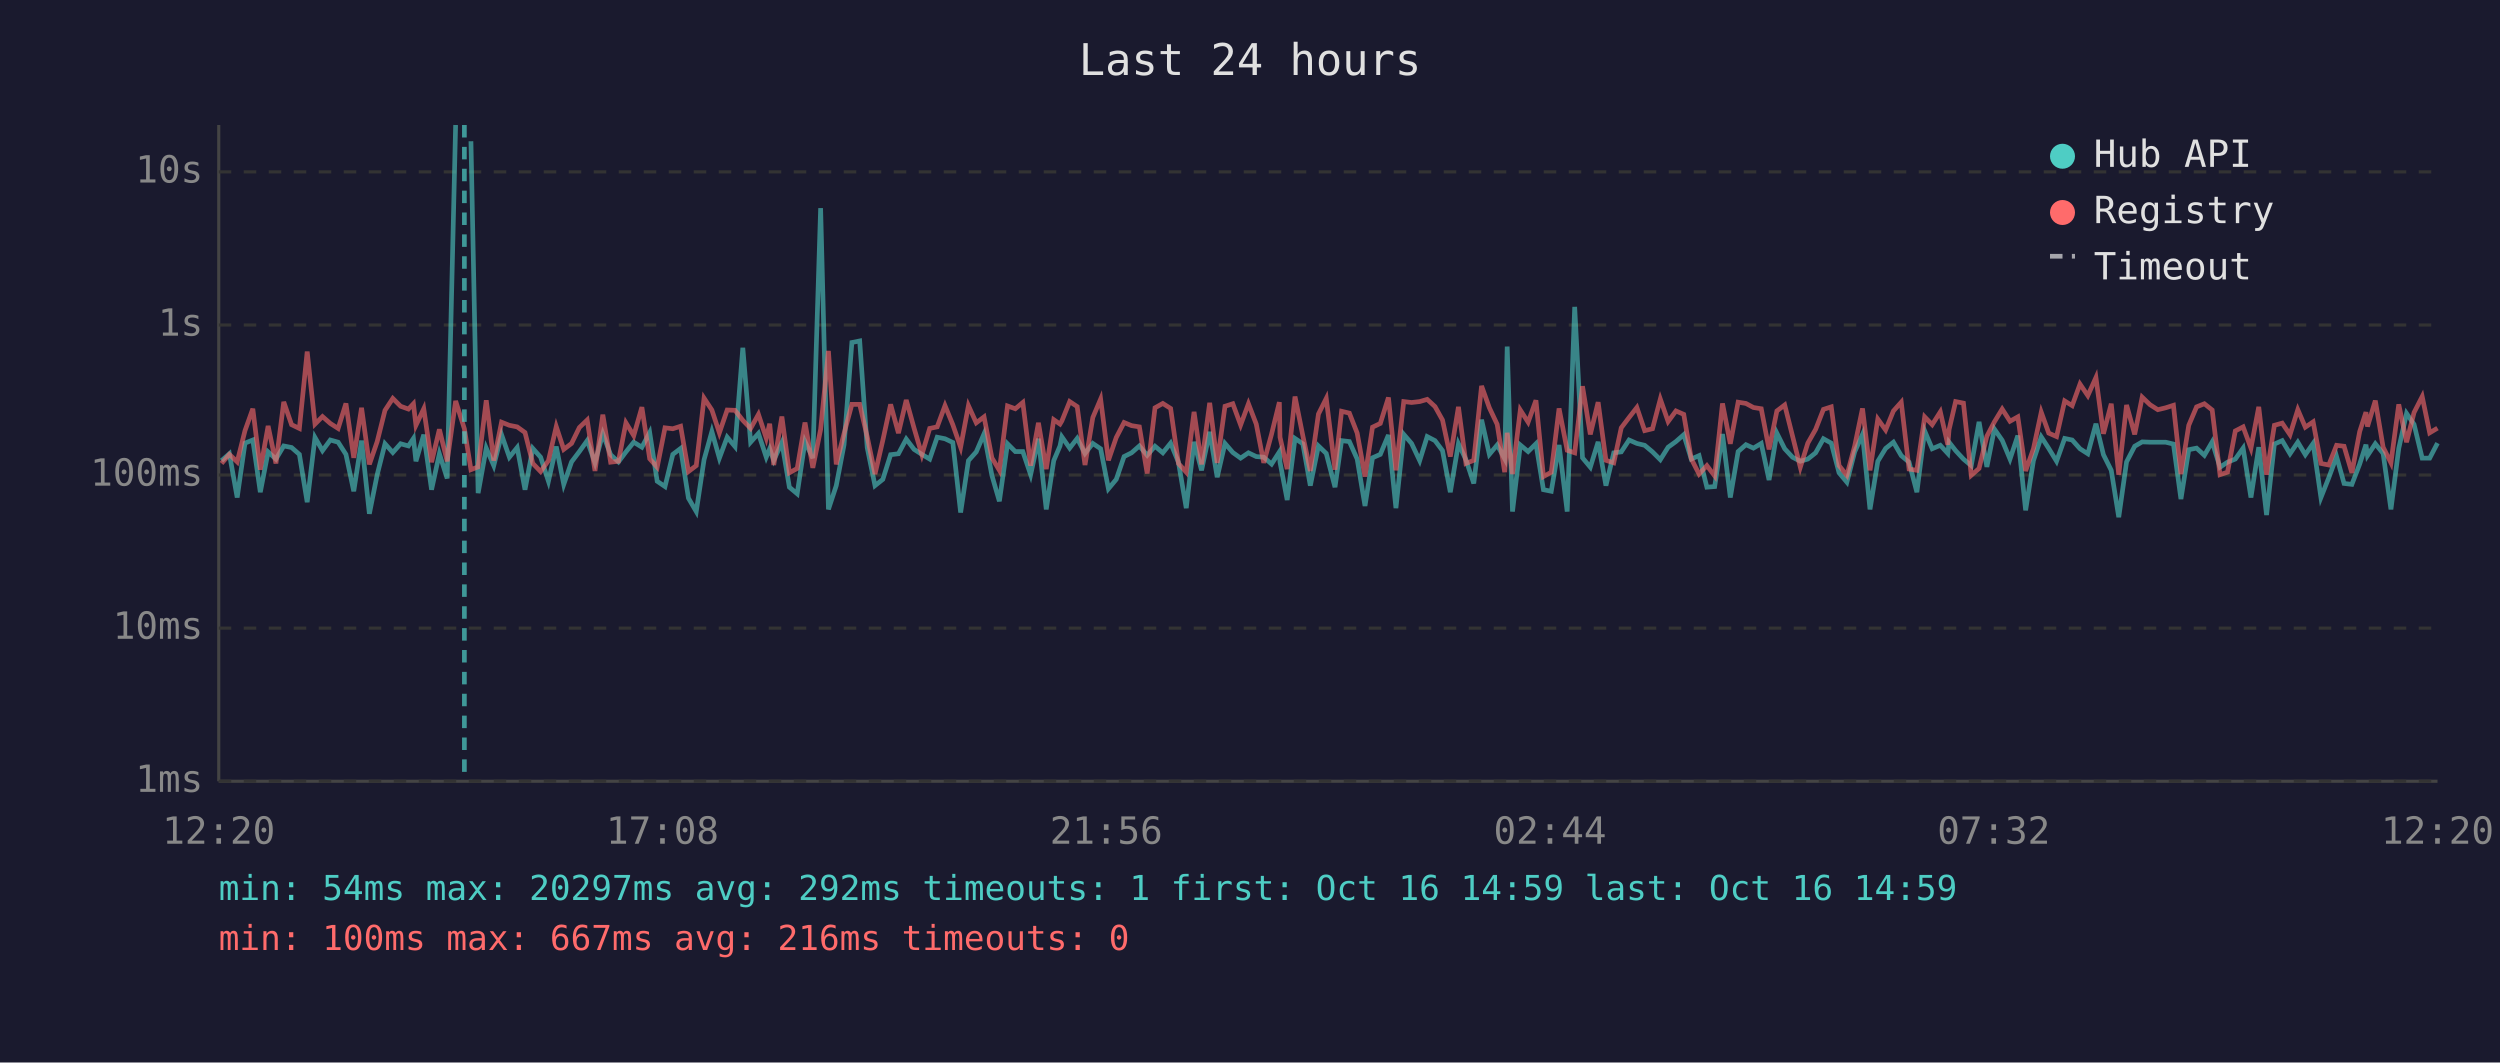
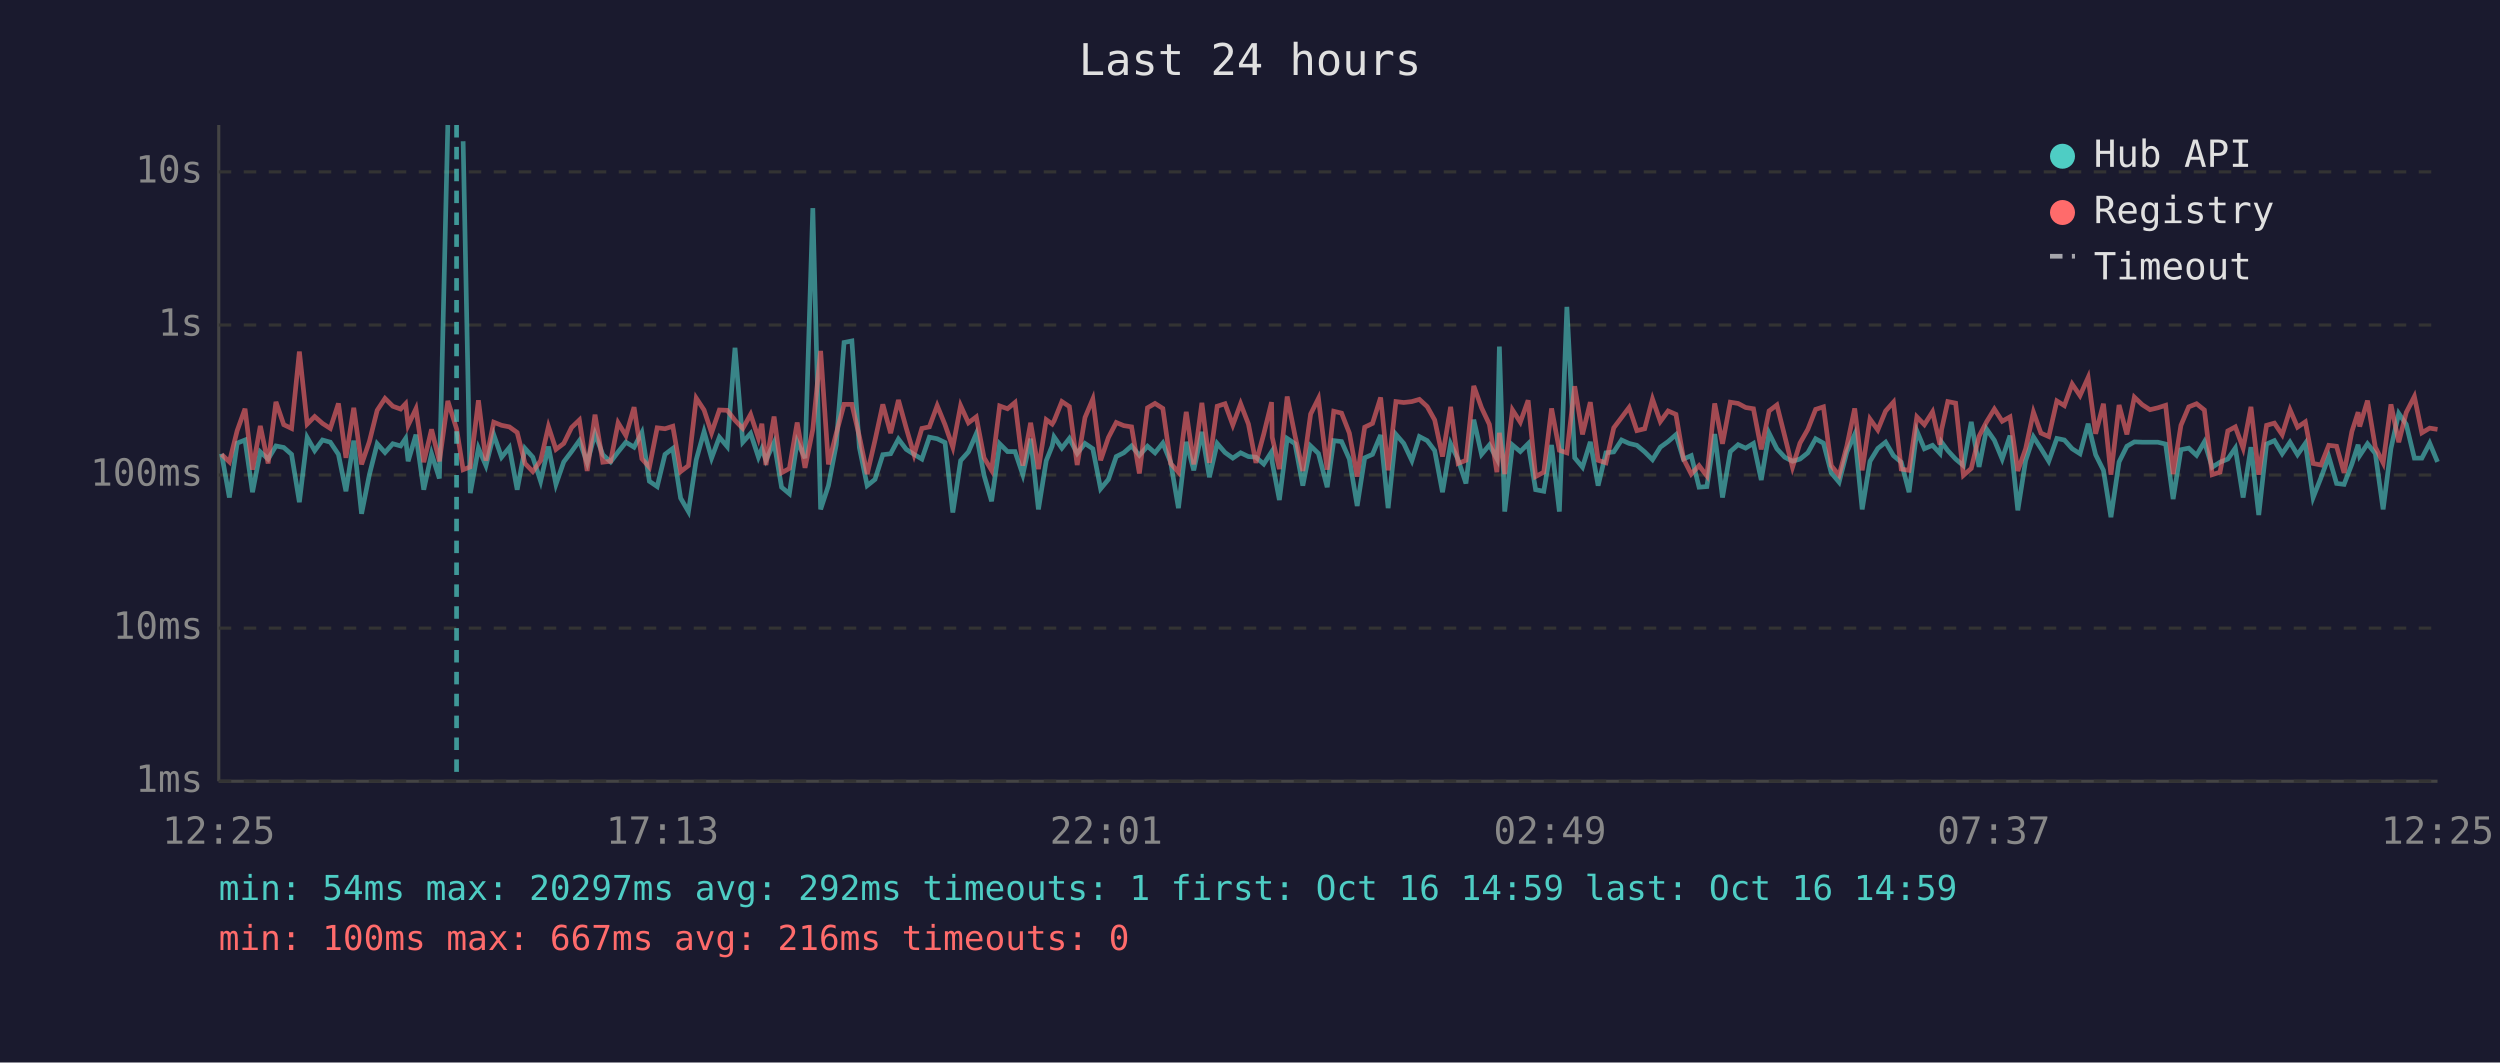
<svg xmlns="http://www.w3.org/2000/svg" viewBox="0 0 800 340" font-family="monospace" font-size="12">
  <rect width="800" height="340" fill="#1a1a2e" />
  <text x="400" y="24" fill="#e0e0e0" font-size="14" text-anchor="middle">Last 24 hours</text>
  <line x1="70" y1="40" x2="70" y2="250" stroke="#444" stroke-width="1" />
  <line x1="70" y1="250" x2="780" y2="250" stroke="#444" stroke-width="1" />
  <line x1="70" y1="250" x2="780" y2="250" stroke="#333" stroke-width="1" stroke-dasharray="4" />
  <text x="65" y="250" fill="#888" text-anchor="end" dominant-baseline="middle">1ms</text>
  <line x1="70" y1="201" x2="780" y2="201" stroke="#333" stroke-width="1" stroke-dasharray="4" />
  <text x="65" y="201" fill="#888" text-anchor="end" dominant-baseline="middle">10ms</text>
  <line x1="70" y1="152" x2="780" y2="152" stroke="#333" stroke-width="1" stroke-dasharray="4" />
  <text x="65" y="152" fill="#888" text-anchor="end" dominant-baseline="middle">100ms</text>
  <line x1="70" y1="104" x2="780" y2="104" stroke="#333" stroke-width="1" stroke-dasharray="4" />
  <text x="65" y="104" fill="#888" text-anchor="end" dominant-baseline="middle">1s</text>
  <line x1="70" y1="55" x2="780" y2="55" stroke="#333" stroke-width="1" stroke-dasharray="4" />
  <text x="65" y="55" fill="#888" text-anchor="end" dominant-baseline="middle">10s</text>
-   <text x="70" y="270" fill="#888" text-anchor="middle">12:20</text>
-   <text x="212" y="270" fill="#888" text-anchor="middle">17:08</text>
-   <text x="354" y="270" fill="#888" text-anchor="middle">21:56</text>
-   <text x="496" y="270" fill="#888" text-anchor="middle">02:44</text>
-   <text x="638" y="270" fill="#888" text-anchor="middle">07:32</text>
-   <text x="780" y="270" fill="#888" text-anchor="middle">12:20</text>
-   <polyline points="70.9,147.4 73.4,145.2 75.9,159.2 78.4,141.8 80.9,140.8 83.3,157.5 85.8,144.6 88.3,146.9 90.8,142.7 93.3,143.2 95.8,145.4 98.3,160.7 100.8,140.0 103.2,144.2 105.7,140.8 108.2,141.5 110.7,145.4 113.2,157.2 115.7,141.0 118.2,164.4 120.7,151.9 123.2,142.0 125.7,144.8 128.2,142.0 130.7,142.7 132.3,140.3 133.1,147.6 135.6,139.1 138.1,156.7 140.6,145.2 143.1,153.1 145.8,40.0" fill="none" stroke="#4ecdc4" stroke-width="1.5" opacity="0.6" />
-   <polyline points="150.7,45.2 153.0,157.8 155.6,143.4 158.0,149.0 160.5,139.1 163.0,146.3 165.5,143.2 168.0,156.7 170.5,143.5 173.0,146.3 175.5,154.0 178.0,142.9 180.4,155.0 182.9,147.8 185.4,144.5 187.9,141.0 190.4,148.1 192.9,138.8 195.4,145.5 197.9,147.8 200.3,144.6 202.8,141.5 205.4,143.1 207.9,138.4 210.3,154.0 212.8,155.7 215.3,145.4 217.8,143.5 220.3,159.4 222.8,163.7 225.3,147.1 227.8,138.1 230.2,146.6 232.7,139.9 235.2,142.9 237.7,111.3 240.2,141.5 242.7,138.7 245.2,146.3 246.3,143.6 247.6,147.3 250.2,141.6 252.6,155.9 255.1,158.0 257.6,141.3 260.1,146.6 262.6,66.6 265.1,163.0 267.6,155.4 270.1,142.3 272.6,109.6 275.1,109.1 277.5,143.2 280.0,155.4 282.5,153.4 285.0,145.5 287.5,145.2 290.0,140.5 292.5,143.8 295.0,145.4 297.5,146.9 299.9,139.9 302.4,140.4 304.9,141.6 307.4,164.0 309.9,147.4 312.4,144.6 314.9,138.8 317.4,152.1 319.8,160.4 322.4,142.0 324.9,144.5 327.3,144.5 329.8,151.9 332.3,140.4 334.8,163.0 337.2,147.4 339.2,142.7 339.8,139.8 342.3,143.4 344.7,140.3 347.2,145.1 349.7,141.9 352.2,143.6 354.7,156.4 357.2,153.4 359.7,146.1 362.1,144.9 364.6,142.7 367.1,145.7 369.6,142.8 372.1,144.9 374.6,141.8 377.1,147.9 379.6,162.6 382.1,141.4 384.5,150.5 387.1,138.2 389.5,152.7 392.0,141.9 394.5,144.8 397.0,146.6 399.5,144.9 402.0,146.1 404.4,146.3 406.9,148.5 409.4,144.6 409.6,147.9 411.9,160.0 414.4,140.3 416.9,142.0 419.3,155.4 421.9,142.7 424.4,145.1 427.2,155.9 429.3,141.0 431.8,141.3 434.3,146.9 436.8,161.9 439.2,146.5 441.7,145.4 444.3,139.2 446.7,162.6 449.2,139.0 451.7,141.9 454.3,147.4 456.7,139.7 459.2,141.0 461.6,144.2 464.1,157.5 466.7,142.0 469.1,147.1 471.6,154.7 474.1,134.3 476.6,145.4 479.1,142.4 481.5,146.8 482.3,110.9 484.0,163.7 486.5,142.4 489.0,144.5 491.5,142.0 493.9,156.7 496.4,157.2 498.9,142.4 501.5,163.7 503.9,98.2 506.4,146.5 508.9,149.5 511.4,141.4 513.9,155.4 516.4,144.9 518.8,144.6 521.3,140.8 523.8,141.9 526.3,142.5 528.8,144.6 531.3,147.1 533.8,143.1 536.3,141.3 538.8,139.1 541.2,146.9 543.7,145.8 546.2,155.9 548.7,155.7 551.2,138.9 553.7,159.2 556.2,144.5 558.7,142.3 561.1,143.4 563.6,141.9 566.1,153.6 568.6,138.6 571.1,143.6 573.6,146.3 576.1,147.6 578.5,146.9 581.0,144.9 583.5,140.4 586.0,141.8 588.5,151.3 591.0,154.3 593.5,144.6 596.0,139.0 598.4,163.0 600.9,147.6 603.4,143.5 605.9,141.5 608.4,145.8 610.9,147.9 613.4,157.5 615.9,137.9 618.3,143.6 620.9,142.5 623.3,145.1 623.7,141.5 625.8,144.2 628.3,146.9 630.8,149.0 633.3,135.0 635.8,149.4 638.2,137.3 640.7,140.9 643.2,146.9 645.7,139.4 648.2,163.3 650.7,147.4 653.2,139.8 655.6,143.5 658.1,147.6 660.7,140.3 663.1,140.8 665.6,143.6 668.1,145.2 670.7,135.6 673.1,145.5 675.6,150.5 678.0,165.5 680.5,147.8 683.1,142.8 685.5,141.4 688.0,141.5 690.5,141.5 693.0,141.5 695.5,142.1 697.9,159.7 700.4,143.9 702.9,143.4 705.4,145.7 707.9,141.4 710.4,149.5 712.8,147.9 715.3,146.9 717.8,143.4 720.3,159.2 722.8,143.1 725.3,164.8 727.8,142.1 730.3,141.0 732.8,145.2 735.3,141.5 737.7,145.5 740.2,141.9 742.7,159.2 745.2,152.9 747.7,146.1 750.1,154.7 752.6,155.0 755.1,148.5 757.1,142.3 757.6,145.8 760.1,142.0 762.6,145.1 765.1,163.0 767.6,143.5 770.1,132.3 772.5,135.8 775.1,146.6 777.5,146.6 780.0,141.8" fill="none" stroke="#4ecdc4" stroke-width="1.5" opacity="0.6" />
-   <polyline points="70.9,148.3 73.4,145.4 75.9,147.8 78.4,137.8 80.9,130.8 83.3,150.3 85.8,136.3 88.3,148.3 90.8,128.6 93.3,135.9 95.8,137.1 98.3,112.5 100.8,135.7 103.2,133.3 105.7,135.5 108.2,137.1 110.7,129.1 113.2,146.5 115.7,130.5 118.2,148.6 120.7,141.3 123.2,131.3 125.7,127.5 128.2,130.0 130.7,130.9 132.3,129.2 133.1,136.1 135.6,130.8 138.1,147.9 140.6,137.4 143.1,147.6 145.8,128.3 148.6,137.2 150.7,150.3 153.0,149.4 155.6,128.1 158.0,147.4 160.5,135.1 163.0,136.1 165.5,136.6 168.0,138.4 170.5,148.3 173.0,150.9 175.5,147.4 178.0,136.5 180.4,143.8 182.9,141.9 185.4,136.8 187.9,134.4 190.4,150.7 192.9,132.7 195.4,147.9 197.9,147.6 200.3,135.3 202.8,139.4 205.4,130.3 207.9,146.8 210.3,149.5 212.8,136.9 215.3,137.2 217.8,136.4 220.3,150.9 222.8,149.0 225.3,127.4 227.8,131.2 230.2,138.5 232.7,131.2 235.2,131.3 237.7,134.5 240.2,137.1 242.7,132.6 245.2,140.2 246.3,135.6 247.6,148.8 250.2,133.3 252.6,151.3 255.1,149.9 257.6,135.2 260.1,149.7 262.6,137.4 265.1,112.3 267.6,148.6 270.1,138.7 272.6,129.4 275.1,129.4 277.5,139.7 280.0,151.7 282.5,140.9 285.0,129.4 287.5,138.6 290.0,128.0 292.5,137.0 295.0,145.5 297.5,137.1 299.9,136.6 302.4,129.8 304.9,135.9 307.4,143.1 309.9,129.8 312.4,135.3 314.9,133.4 317.4,146.5 319.8,150.5 322.4,129.9 324.9,130.8 327.3,128.8 329.8,149.0 332.3,135.3 334.8,150.1 337.2,134.3 339.2,135.7 339.8,134.7 342.3,128.5 344.7,130.1 347.2,148.8 349.7,133.6 352.2,127.7 354.7,147.3 357.2,140.0 359.7,135.2 362.1,136.2 364.6,136.6 367.1,151.5 369.6,130.5 372.1,129.1 374.6,130.7 377.1,148.3 379.6,151.1 382.1,131.8 384.5,148.6 387.1,128.9 389.5,148.1 392.0,130.0 394.5,129.2 397.0,136.0 399.5,129.2 402.0,135.7 404.4,148.1 406.9,138.9 409.4,128.7 409.6,139.9 411.9,150.1 414.4,126.9 416.9,139.4 419.3,150.7 421.9,132.5 424.4,127.5 427.2,150.3 429.3,131.6 431.8,132.2 434.3,138.6 436.8,152.5 439.2,136.7 441.7,135.5 444.3,127.2 446.7,150.5 449.2,128.5 451.7,128.8 454.3,128.5 456.7,127.8 459.2,130.1 461.6,134.4 464.1,146.1 466.7,130.2 469.1,148.3 471.6,147.3 474.1,123.5 476.6,130.5 479.1,135.8 481.5,151.1 482.3,138.5 484.0,151.7 486.5,131.2 489.0,135.1 491.5,128.1 493.9,152.5 496.4,151.1 498.9,130.7 501.5,144.1 503.9,144.9 506.4,123.6 508.9,139.0 511.4,128.7 513.9,147.3 516.4,148.1 518.8,136.9 521.3,133.6 523.8,130.4 526.3,137.8 528.8,137.2 531.3,127.7 533.8,134.9 536.3,131.5 538.8,132.6 541.2,146.8 543.7,151.7 546.2,149.0 548.7,152.3 551.2,129.1 553.7,142.0 556.2,128.7 558.7,129.1 561.1,130.4 563.6,130.8 566.1,143.8 568.6,131.5 571.1,129.6 573.6,139.5 576.1,149.5 578.5,141.8 581.0,137.4 583.5,131.0 586.0,130.2 588.5,149.0 591.0,152.1 593.5,142.7 596.0,130.7 598.4,150.5 600.9,134.1 603.4,137.6 605.9,131.5 608.4,128.7 610.9,150.1 613.4,150.5 615.9,133.4 618.3,135.9 620.9,131.8 623.3,142.3 623.7,137.5 625.8,128.5 628.3,129.0 630.8,152.1 633.3,149.9 635.8,139.6 638.2,135.0 640.7,130.9 643.2,134.8 645.7,133.4 648.2,150.7 650.7,143.6 653.2,131.9 655.6,138.6 658.1,139.7 660.7,128.3 663.1,129.8 665.6,122.9 668.1,126.6 670.7,120.8 673.1,138.8 675.6,129.2 678.0,151.9 680.5,129.6 683.1,139.0 685.5,127.1 688.0,129.5 690.5,131.1 693.0,130.5 695.5,129.7 697.9,151.7 700.4,136.1 702.9,130.2 705.4,129.2 707.9,131.2 710.4,151.9 712.8,151.1 715.3,137.9 717.8,136.6 720.3,143.4 722.8,130.2 725.3,151.9 727.8,136.1 730.3,135.4 732.8,139.1 735.3,131.1 737.7,136.7 740.2,135.0 742.7,148.3 745.2,148.8 747.7,142.5 750.1,142.8 752.6,151.3 755.1,138.1 757.1,131.9 757.6,136.5 760.1,128.2 762.6,143.1 765.1,148.1 767.6,129.4 770.1,141.5 772.5,132.0 775.1,126.9 777.5,138.5 780.0,137.0" fill="none" stroke="#ff6b6b" stroke-width="1.5" opacity="0.6" />
-   <line x1="148.6" y1="40" x2="148.6" y2="250" stroke="#4ecdc4" stroke-width="1.5" stroke-dasharray="4,3" opacity="0.7" />
+   <text x="70" y="270" fill="#888" text-anchor="middle">12:25</text>
+   <text x="212" y="270" fill="#888" text-anchor="middle">17:13</text>
+   <text x="354" y="270" fill="#888" text-anchor="middle">22:01</text>
+   <text x="496" y="270" fill="#888" text-anchor="middle">02:49</text>
+   <text x="638" y="270" fill="#888" text-anchor="middle">07:37</text>
+   <text x="780" y="270" fill="#888" text-anchor="middle">12:25</text>
+   <polyline points="70.9,145.2 73.4,159.2 75.9,141.8 78.4,140.8 80.8,157.5 83.3,144.6 85.8,146.9 88.3,142.7 90.8,143.2 93.3,145.4 95.8,160.7 98.3,140.0 100.7,144.2 103.2,140.8 105.7,141.5 108.3,145.4 110.7,157.2 113.2,141.0 115.7,164.4 118.2,151.9 120.7,142.0 123.2,144.8 125.7,142.0 128.2,142.7 129.8,140.3 130.6,147.6 133.1,139.1 135.6,156.7 138.1,145.2 140.6,153.1 143.3,40.0" fill="none" stroke="#4ecdc4" stroke-width="1.5" opacity="0.6" />
+   <polyline points="148.2,45.2 150.5,157.8 153.1,143.4 155.5,149.0 158.0,139.1 160.5,146.3 163.0,143.2 165.5,156.7 168.0,143.5 170.5,146.3 173.0,154.0 175.5,142.9 177.9,155.0 180.4,147.8 182.9,144.5 185.4,141.0 187.9,148.1 190.4,138.8 192.9,145.5 195.4,147.8 197.8,144.6 200.3,141.5 202.9,143.1 205.4,138.4 207.8,154.0 210.3,155.7 212.8,145.4 215.3,143.5 217.8,159.4 220.3,163.7 222.8,147.1 225.3,138.1 227.7,146.6 230.2,139.9 232.7,142.9 235.2,111.3 237.7,141.5 240.2,138.7 242.7,146.3 243.8,143.6 245.1,147.3 247.7,141.6 250.1,155.9 252.6,158.0 255.1,141.3 257.6,146.6 260.1,66.6 262.6,163.0 265.1,155.4 267.6,142.3 270.1,109.6 272.6,109.1 275.0,143.2 277.5,155.4 280.0,153.4 282.5,145.5 285.0,145.2 287.5,140.5 290.0,143.8 292.5,145.4 295.0,146.9 297.4,139.9 299.9,140.4 302.4,141.6 304.9,164.0 307.4,147.4 309.9,144.6 312.4,138.8 314.9,152.1 317.3,160.4 319.9,142.0 322.4,144.5 324.8,144.5 327.3,151.9 329.8,140.4 332.3,163.0 334.8,147.4 336.7,142.7 337.3,139.8 339.8,143.4 342.2,140.3 344.7,145.1 347.2,141.9 349.7,143.6 352.2,156.4 354.7,153.4 357.2,146.1 359.6,144.9 362.1,142.7 364.6,145.7 367.2,142.8 369.6,144.9 372.1,141.8 374.6,147.9 377.1,162.6 379.6,141.4 382.0,150.5 384.6,138.2 387.0,152.7 389.5,141.9 392.0,144.8 394.5,146.6 397.0,144.9 399.5,146.1 401.9,146.3 404.4,148.5 406.9,144.6 407.1,147.9 409.4,160.0 411.9,140.3 414.4,142.0 416.9,155.4 419.4,142.7 421.9,145.1 424.7,155.9 426.8,141.0 429.3,141.3 431.8,146.9 434.3,161.9 436.7,146.5 439.2,145.4 441.8,139.2 444.2,162.6 446.7,139.0 449.2,141.9 451.8,147.4 454.2,139.7 456.7,141.0 459.1,144.2 461.6,157.5 464.2,142.0 466.6,147.1 469.1,154.7 471.6,134.3 474.1,145.4 476.6,142.4 479.0,146.8 479.8,110.9 481.5,163.7 484.0,142.4 486.5,144.5 489.0,142.0 491.4,156.7 494.0,157.2 496.5,142.4 499.0,163.7 501.4,98.2 503.9,146.5 506.4,149.5 508.9,141.4 511.4,155.4 513.9,144.9 516.4,144.6 518.9,140.8 521.3,141.9 523.8,142.5 526.3,144.6 528.8,147.1 531.3,143.1 533.8,141.3 536.3,139.1 538.7,146.9 541.2,145.8 543.7,155.9 546.2,155.7 548.7,138.9 551.2,159.2 553.7,144.5 556.2,142.3 558.6,143.4 561.1,141.9 563.6,153.6 566.1,138.6 568.6,143.6 571.1,146.3 573.6,147.6 576.0,146.9 578.5,144.9 581.0,140.4 583.5,141.8 586.0,151.3 588.5,154.3 591.0,144.6 593.5,139.0 595.9,163.0 598.4,147.6 600.9,143.5 603.4,141.5 605.9,145.8 608.4,147.9 610.9,157.5 613.4,137.9 615.8,143.6 618.4,142.5 620.8,145.1 621.3,141.5 623.3,144.2 625.8,146.9 628.3,149.0 630.8,135.0 633.3,149.4 635.7,137.3 638.2,140.9 640.7,146.9 643.2,139.4 645.7,163.3 648.2,147.4 650.7,139.8 653.1,143.5 655.6,147.6 658.2,140.3 660.6,140.8 663.1,143.6 665.6,145.2 668.2,135.6 670.6,145.5 673.1,150.5 675.5,165.5 678.1,147.8 680.6,142.8 683.0,141.4 685.5,141.5 688.0,141.5 690.5,141.5 693.0,142.1 695.4,159.7 697.9,143.9 700.4,143.4 702.9,145.7 705.4,141.4 707.9,149.5 710.4,147.9 712.9,146.9 715.3,143.4 717.8,159.2 720.3,143.1 722.8,164.8 725.3,142.1 727.8,141.0 730.3,145.2 732.8,141.5 735.2,145.5 737.7,141.9 740.2,159.2 742.7,152.9 745.2,146.1 747.7,154.7 750.1,155.0 752.6,148.5 754.6,142.3 755.1,145.8 757.6,142.0 760.1,145.1 762.6,163.0 765.1,143.5 767.6,132.3 770.0,135.8 772.6,146.6 775.0,146.6 777.5,141.8 780.0,147.8" fill="none" stroke="#4ecdc4" stroke-width="1.5" opacity="0.6" />
+   <polyline points="70.9,145.4 73.4,147.8 75.9,137.8 78.4,130.8 80.8,150.3 83.3,136.3 85.8,148.3 88.3,128.6 90.8,135.9 93.3,137.1 95.8,112.5 98.3,135.7 100.7,133.3 103.2,135.5 105.7,137.1 108.3,129.1 110.7,146.5 113.2,130.5 115.7,148.6 118.2,141.3 120.7,131.3 123.2,127.5 125.7,130.0 128.2,130.9 129.8,129.2 130.6,136.1 133.1,130.8 135.6,147.9 138.1,137.4 140.6,147.6 143.3,128.3 146.1,137.2 148.2,150.3 150.5,149.4 153.1,128.1 155.5,147.4 158.0,135.1 160.5,136.1 163.0,136.6 165.5,138.4 168.0,148.3 170.5,150.9 173.0,147.4 175.5,136.5 177.9,143.8 180.4,141.9 182.9,136.8 185.4,134.4 187.9,150.7 190.4,132.7 192.9,147.9 195.4,147.6 197.8,135.3 200.3,139.4 202.9,130.3 205.4,146.8 207.8,149.5 210.3,136.9 212.8,137.2 215.3,136.4 217.8,150.9 220.3,149.0 222.8,127.4 225.3,131.2 227.7,138.5 230.2,131.2 232.7,131.3 235.2,134.5 237.7,137.1 240.2,132.6 242.7,140.2 243.8,135.6 245.1,148.8 247.7,133.3 250.1,151.3 252.6,149.9 255.1,135.2 257.6,149.7 260.1,137.4 262.6,112.3 265.1,148.6 267.6,138.7 270.1,129.4 272.6,129.4 275.0,139.7 277.5,151.7 280.0,140.9 282.5,129.4 285.0,138.6 287.5,128.0 290.0,137.0 292.5,145.5 295.0,137.1 297.4,136.6 299.9,129.8 302.4,135.9 304.9,143.1 307.4,129.8 309.9,135.3 312.4,133.4 314.9,146.5 317.3,150.5 319.9,129.9 322.4,130.8 324.8,128.8 327.3,149.0 329.8,135.3 332.3,150.1 334.8,134.3 336.7,135.7 337.3,134.7 339.8,128.5 342.2,130.1 344.7,148.8 347.2,133.6 349.7,127.7 352.2,147.3 354.7,140.0 357.2,135.2 359.6,136.2 362.1,136.6 364.6,151.5 367.2,130.5 369.6,129.1 372.1,130.7 374.6,148.3 377.1,151.1 379.6,131.8 382.0,148.6 384.6,128.9 387.0,148.1 389.5,130.0 392.0,129.2 394.5,136.0 397.0,129.2 399.5,135.7 401.9,148.1 404.4,138.9 406.9,128.7 407.1,139.9 409.4,150.1 411.9,126.9 414.4,139.4 416.9,150.7 419.4,132.5 421.9,127.5 424.7,150.3 426.8,131.6 429.3,132.2 431.8,138.6 434.3,152.5 436.7,136.7 439.2,135.5 441.8,127.2 444.2,150.5 446.7,128.5 449.2,128.8 451.8,128.5 454.2,127.8 456.7,130.1 459.1,134.4 461.6,146.1 464.2,130.2 466.6,148.3 469.1,147.3 471.6,123.5 474.1,130.5 476.6,135.8 479.0,151.1 479.8,138.5 481.5,151.7 484.0,131.2 486.5,135.1 489.0,128.1 491.4,152.5 494.0,151.1 496.5,130.7 499.0,144.1 501.4,144.9 503.9,123.6 506.4,139.0 508.9,128.7 511.4,147.3 513.9,148.1 516.4,136.9 518.9,133.6 521.3,130.4 523.8,137.8 526.3,137.2 528.8,127.7 531.3,134.9 533.8,131.5 536.3,132.6 538.7,146.8 541.2,151.7 543.7,149.0 546.2,152.3 548.7,129.1 551.2,142.0 553.7,128.7 556.2,129.1 558.6,130.4 561.1,130.8 563.6,143.8 566.1,131.5 568.6,129.6 571.1,139.5 573.6,149.5 576.0,141.8 578.5,137.4 581.0,131.0 583.5,130.2 586.0,149.0 588.5,152.1 591.0,142.7 593.5,130.7 595.9,150.5 598.4,134.1 600.9,137.6 603.4,131.5 605.9,128.7 608.4,150.1 610.9,150.5 613.4,133.4 615.8,135.9 618.4,131.8 620.8,142.3 621.3,137.5 623.3,128.5 625.8,129.0 628.3,152.1 630.8,149.9 633.3,139.6 635.7,135.0 638.2,130.9 640.7,134.8 643.2,133.4 645.7,150.7 648.2,143.6 650.7,131.9 653.1,138.6 655.6,139.7 658.2,128.3 660.6,129.8 663.1,122.9 665.6,126.6 668.2,120.8 670.6,138.8 673.1,129.2 675.5,151.9 678.1,129.6 680.6,139.0 683.0,127.1 685.5,129.5 688.0,131.1 690.5,130.5 693.0,129.7 695.4,151.7 697.9,136.1 700.4,130.2 702.9,129.2 705.4,131.2 707.9,151.9 710.4,151.1 712.9,137.9 715.3,136.6 717.8,143.4 720.3,130.2 722.8,151.9 725.3,136.1 727.8,135.4 730.3,139.1 732.8,131.1 735.2,136.7 737.7,135.0 740.2,148.3 742.7,148.8 745.2,142.5 747.7,142.8 750.1,151.3 752.6,138.1 754.6,131.9 755.1,136.5 757.6,128.2 760.1,143.1 762.6,148.1 765.1,129.4 767.6,141.5 770.0,132.0 772.6,126.9 775.0,138.5 777.5,137.0 780.0,137.4" fill="none" stroke="#ff6b6b" stroke-width="1.5" opacity="0.6" />
+   <line x1="146.1" y1="40" x2="146.1" y2="250" stroke="#4ecdc4" stroke-width="1.5" stroke-dasharray="4,3" opacity="0.7" />
  <circle cx="660" cy="50" r="4" fill="#4ecdc4" />
  <text x="670" y="50" fill="#e0e0e0" dominant-baseline="middle">Hub API</text>
  <circle cx="660" cy="68" r="4" fill="#ff6b6b" />
  <text x="670" y="68" fill="#e0e0e0" dominant-baseline="middle">Registry</text>
  <line x1="656" y1="82" x2="664" y2="82" stroke="#e0e0e0" stroke-width="1.5" stroke-dasharray="4,3" opacity="0.7" />
  <text x="670" y="86" fill="#e0e0e0" dominant-baseline="middle">Timeout</text>
  <text x="70" y="288" fill="#4ecdc4" font-size="11">min: 54ms  max: 20297ms  avg: 292ms  timeouts: 1  first: Oct 16 14:59  last: Oct 16 14:59</text>
  <text x="70" y="304" fill="#ff6b6b" font-size="11">min: 100ms  max: 667ms  avg: 216ms  timeouts: 0</text>
</svg>
